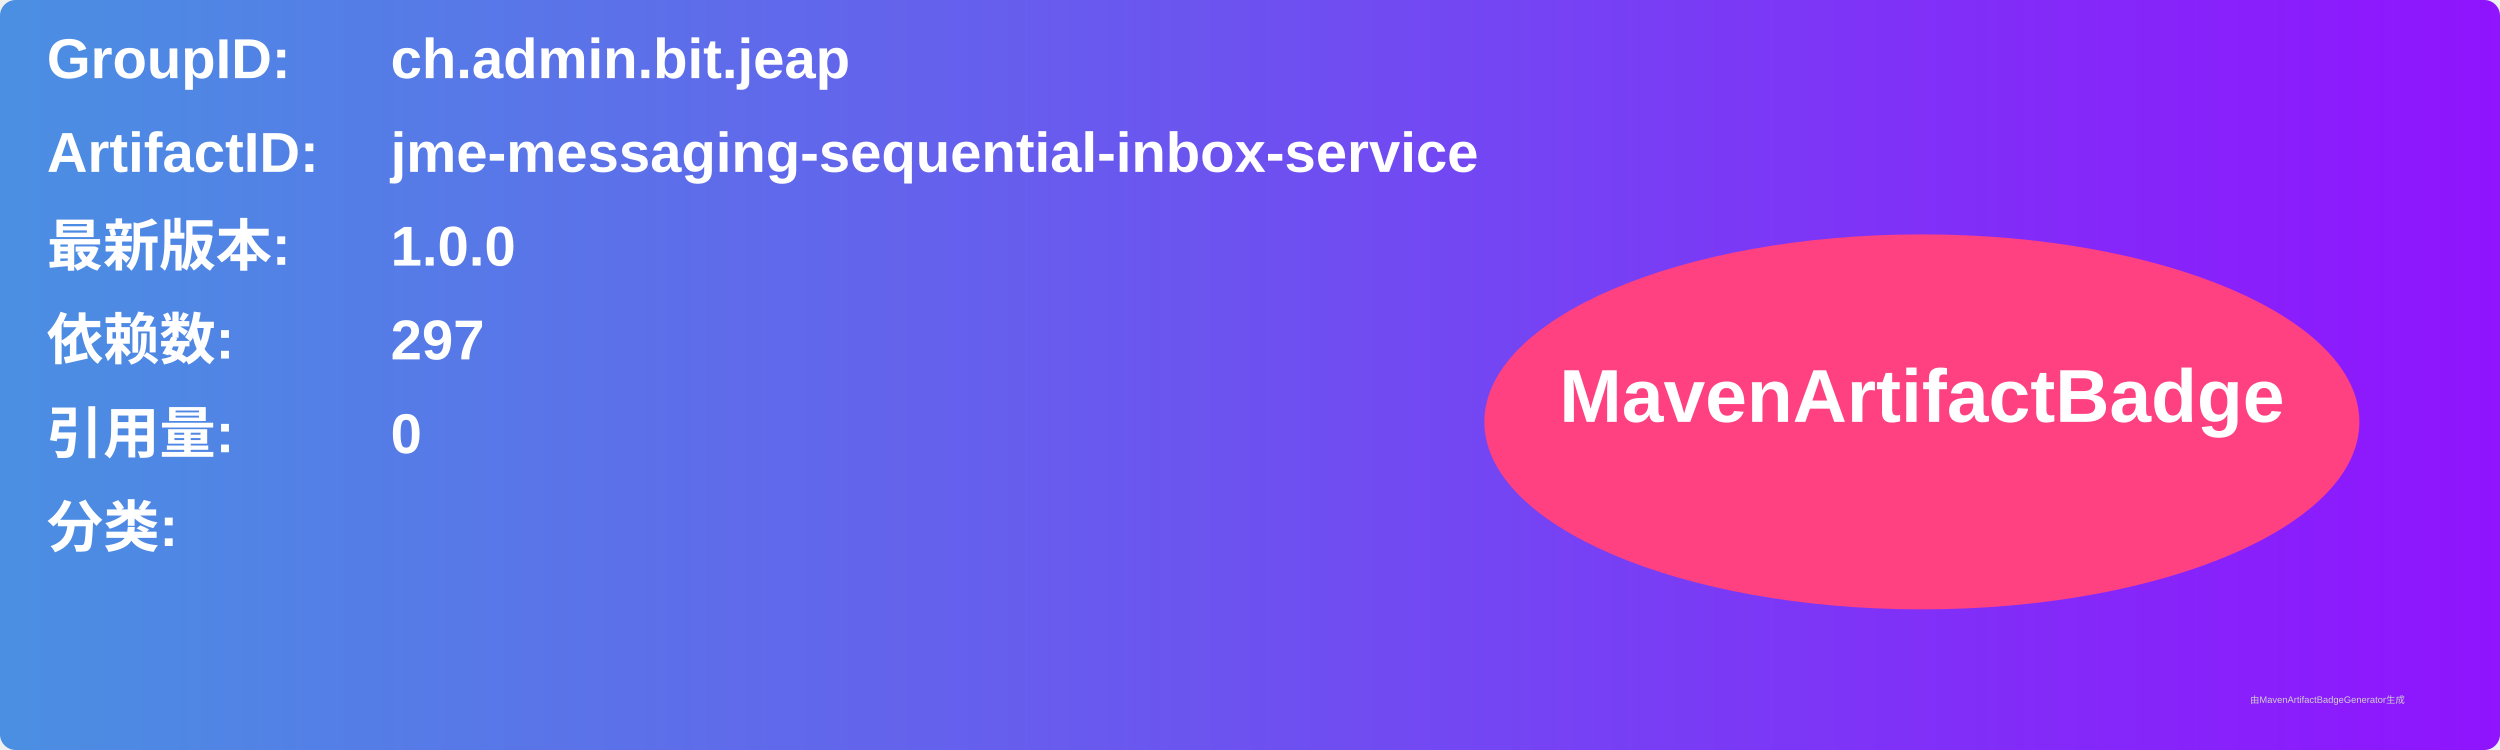
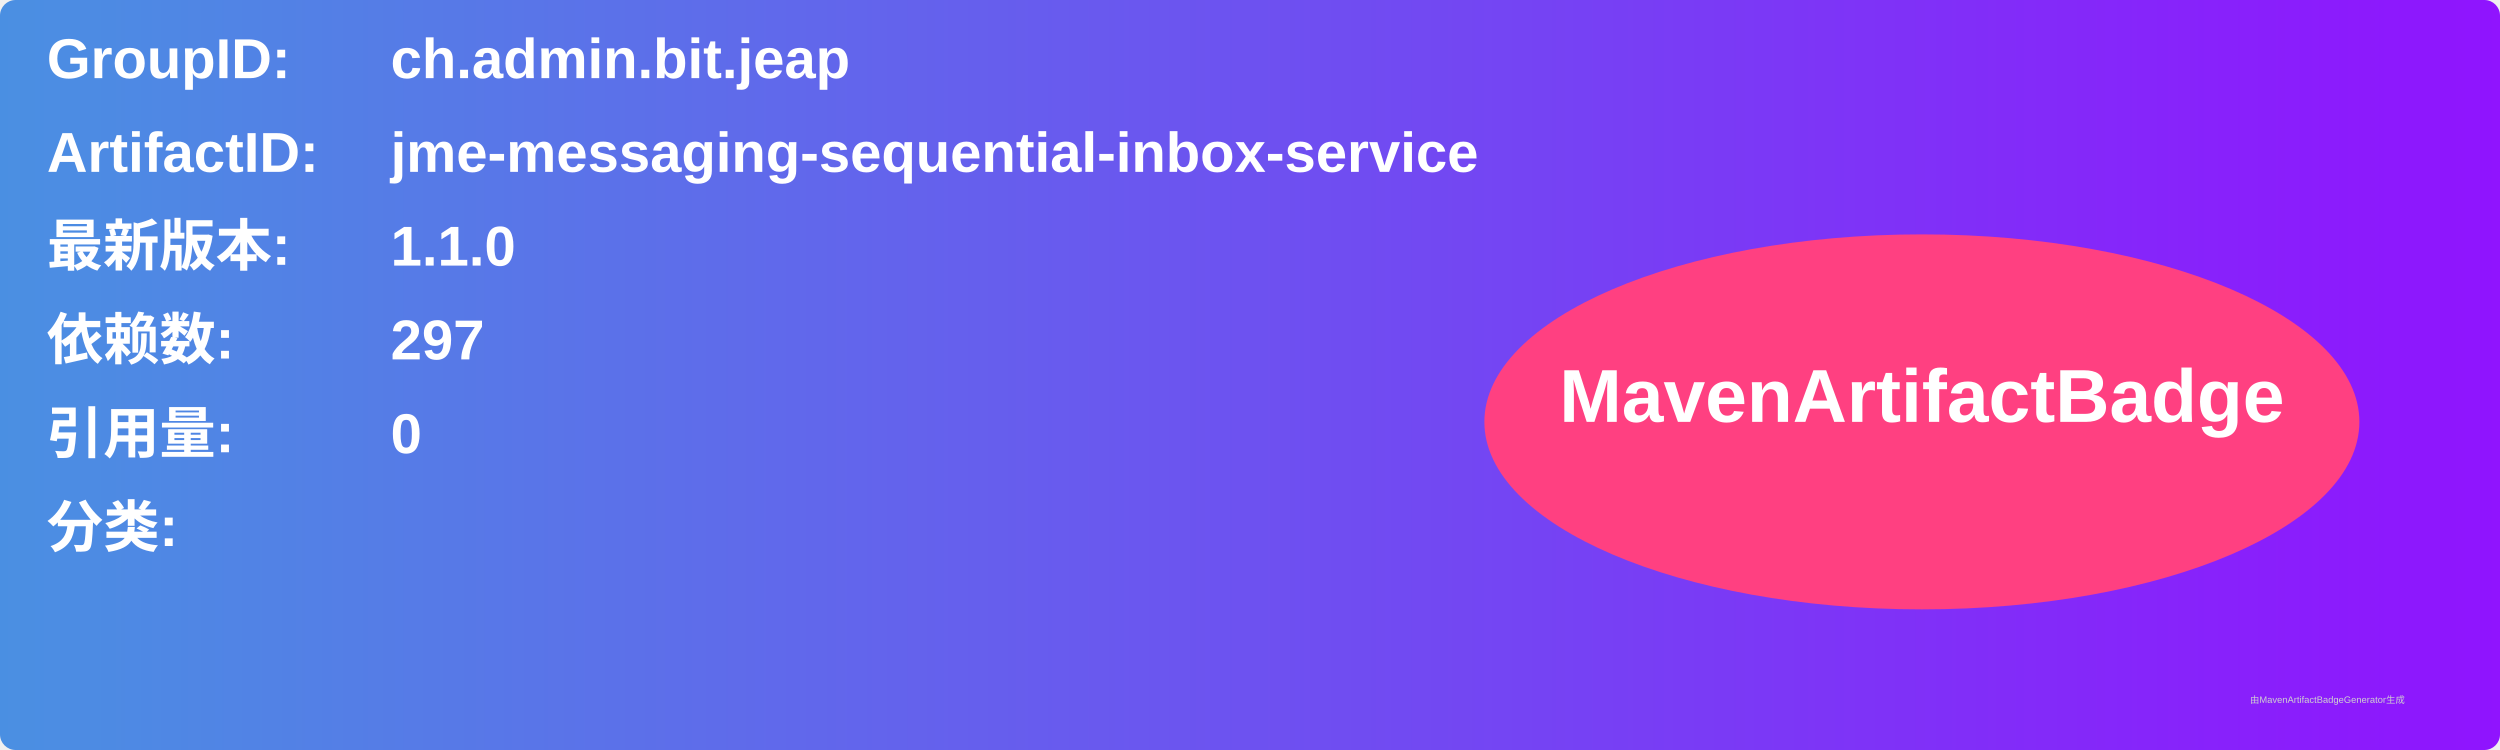
<svg xmlns="http://www.w3.org/2000/svg" width="800" height="240" viewBox="0 0 800 240">
  <linearGradient id="grad" x1="0%" y1="0%" x2="100%" y2="0%">
    <stop offset="0%" stop-color="#4a90e2" />
    <stop offset="100%" stop-color="#9013fe" />
  </linearGradient>
  <rect width="100%" height="100%" rx="5" ry="5" fill="url(#grad)" />
  <g transform="translate(15, 15)">
    <text x="0" y="10" font-family="Arial" font-size="18" fill="white" font-weight="bold" width="260">GroupID:</text>
    <text x="110" y="10" font-family="Arial" font-size="18" fill="white" font-weight="bold" width="460">ch.admin.bit.jeap</text>
    <text x="0" y="40" font-family="Arial" font-size="18" fill="white" font-weight="bold" width="260">ArtifactID:</text>
    <text x="110" y="40" font-family="Arial" font-size="18" fill="white" font-weight="bold" width="460">jme-messaging-sequential-inbox-service</text>
    <text x="0" y="70" font-family="Arial" font-size="18" fill="white" font-weight="bold">最新版本:</text>
    <text x="110" y="70" font-family="Arial" font-size="18" fill="white" font-weight="bold">
-       <tspan font-weight="bold">1.0.0</tspan>
+       <tspan font-weight="bold">1.1.0</tspan>
    </text>
    <text x="0" y="100" font-family="Arial" font-size="18" fill="white" font-weight="bold">依赖数: </text>
    <text x="110" y="100" font-family="Arial" font-size="18" fill="white">
      <tspan font-weight="bold">297</tspan>
    </text>
    <text x="0" y="130" font-family="Arial" font-size="18" fill="white" font-weight="bold">引用量: </text>
    <text x="110" y="130" font-family="Arial" font-size="18" fill="white">
      <tspan font-weight="bold">0</tspan>
    </text>
    <text x="0" y="160" font-family="Arial" font-size="18" fill="white" font-weight="bold">分类:</text>
    <text x="10" y="190" font-family="Arial" font-size="10" fill="white">
      <tspan font-weight="bold" />
    </text>
    <ellipse cx="600" cy="120" rx="140" ry="60" fill="#ff4081" />
    <text x="600" y="120" text-anchor="middle" font-family="Arial" font-size="24" fill="white" font-weight="bold">MavenArtifactBadge</text>
  </g>
  <text x="720" y="225" font-family="Arial" font-size="3" fill="#d0d0d0">由MavenArtifactBadgeGenerator生成</text>
</svg>
